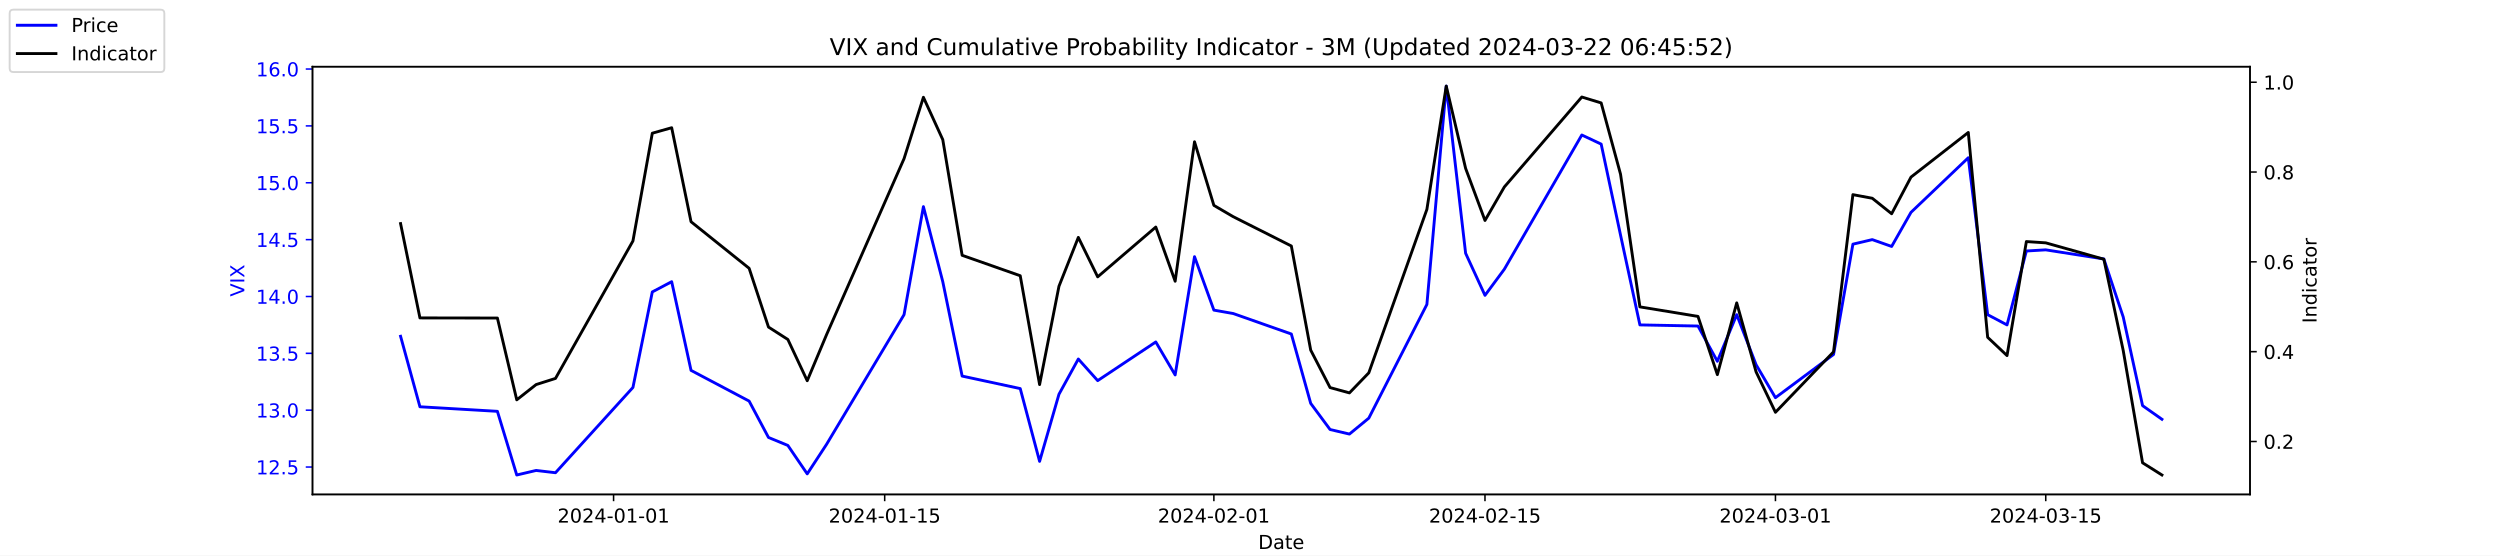
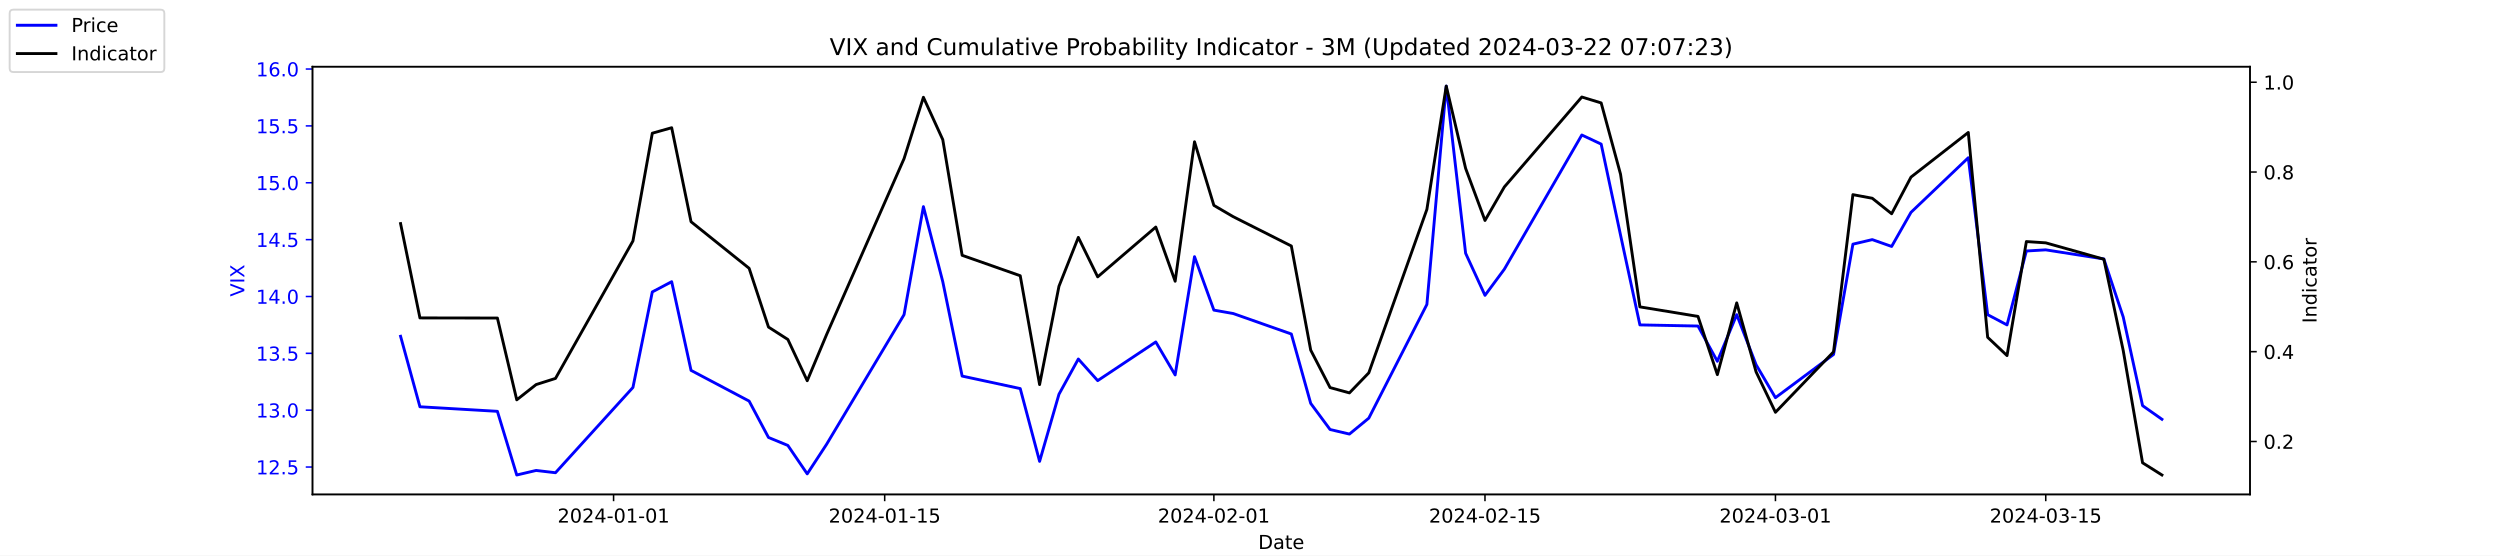
<svg xmlns="http://www.w3.org/2000/svg" xmlns:xlink="http://www.w3.org/1999/xlink" width="1296pt" height="288pt" viewBox="0 0 1296 288" version="1.1">
  <defs>
    <style type="text/css">*{stroke-linejoin: round; stroke-linecap: butt}</style>
  </defs>
  <g id="figure_1">
    <g id="patch_1">
      <path d="M 0 288  L 1296 288  L 1296 0  L 0 0  z " style="fill: #ffffff" />
    </g>
    <g id="axes_1">
      <g id="patch_2">
        <path d="M 162 256.32  L 1166.4 256.32  L 1166.4 34.56  L 162 34.56  z " style="fill: #ffffff" />
      </g>
      <g id="matplotlib.axis_1">
        <g id="xtick_1">
          <g id="line2d_1">
            <defs>
-               <path id="mb349fe9aeb" d="M 0 0  L 0 3.5  " style="stroke: #000000; stroke-width: 0.8" />
+               <path id="m31f593a1bc" d="M 0 0  L 0 3.5  " style="stroke: #000000; stroke-width: 0.8" />
            </defs>
            <g>
-               <use xlink:href="#mb349fe9aeb" x="318.079" y="256.32" style="stroke: #000000; stroke-width: 0.8" />
+               <use xlink:href="#m31f593a1bc" x="318.079" y="256.32" style="stroke: #000000; stroke-width: 0.8" />
            </g>
          </g>
          <g id="text_1">
            <g transform="translate(289.0209 270.9184) scale(0.1 -0.1)">
              <defs>
                <path id="DejaVuSans-32" d="M 1228 531  L 3431 531  L 3431 0  L 469 0  L 469 531  Q 828 903 1448 1529  Q 2069 2156 2228 2338  Q 2531 2678 2651 2914  Q 2772 3150 2772 3378  Q 2772 3750 2511 3984  Q 2250 4219 1831 4219  Q 1534 4219 1204 4116  Q 875 4013 500 3803  L 500 4441  Q 881 4594 1212 4672  Q 1544 4750 1819 4750  Q 2544 4750 2975 4387  Q 3406 4025 3406 3419  Q 3406 3131 3298 2873  Q 3191 2616 2906 2266  Q 2828 2175 2409 1742  Q 1991 1309 1228 531  z " transform="scale(0.015625)" />
                <path id="DejaVuSans-30" d="M 2034 4250  Q 1547 4250 1301 3770  Q 1056 3291 1056 2328  Q 1056 1369 1301 889  Q 1547 409 2034 409  Q 2525 409 2770 889  Q 3016 1369 3016 2328  Q 3016 3291 2770 3770  Q 2525 4250 2034 4250  z M 2034 4750  Q 2819 4750 3233 4129  Q 3647 3509 3647 2328  Q 3647 1150 3233 529  Q 2819 -91 2034 -91  Q 1250 -91 836 529  Q 422 1150 422 2328  Q 422 3509 836 4129  Q 1250 4750 2034 4750  z " transform="scale(0.015625)" />
                <path id="DejaVuSans-34" d="M 2419 4116  L 825 1625  L 2419 1625  L 2419 4116  z M 2253 4666  L 3047 4666  L 3047 1625  L 3713 1625  L 3713 1100  L 3047 1100  L 3047 0  L 2419 0  L 2419 1100  L 313 1100  L 313 1709  L 2253 4666  z " transform="scale(0.015625)" />
                <path id="DejaVuSans-2d" d="M 313 2009  L 1997 2009  L 1997 1497  L 313 1497  L 313 2009  z " transform="scale(0.015625)" />
                <path id="DejaVuSans-31" d="M 794 531  L 1825 531  L 1825 4091  L 703 3866  L 703 4441  L 1819 4666  L 2450 4666  L 2450 531  L 3481 531  L 3481 0  L 794 0  L 794 531  z " transform="scale(0.015625)" />
              </defs>
              <use xlink:href="#DejaVuSans-32" />
              <use xlink:href="#DejaVuSans-30" x="63.623" />
              <use xlink:href="#DejaVuSans-32" x="127.246" />
              <use xlink:href="#DejaVuSans-34" x="190.869" />
              <use xlink:href="#DejaVuSans-2d" x="254.492" />
              <use xlink:href="#DejaVuSans-30" x="290.576" />
              <use xlink:href="#DejaVuSans-31" x="354.199" />
              <use xlink:href="#DejaVuSans-2d" x="417.822" />
              <use xlink:href="#DejaVuSans-30" x="453.906" />
              <use xlink:href="#DejaVuSans-31" x="517.529" />
            </g>
          </g>
        </g>
        <g id="xtick_2">
          <g id="line2d_2">
            <g>
-               <use xlink:href="#mb349fe9aeb" x="458.619" y="256.32" style="stroke: #000000; stroke-width: 0.8" />
+               <use xlink:href="#m31f593a1bc" x="458.619" y="256.32" style="stroke: #000000; stroke-width: 0.8" />
            </g>
          </g>
          <g id="text_2">
            <g transform="translate(429.5608 270.9184) scale(0.1 -0.1)">
              <defs>
                <path id="DejaVuSans-35" d="M 691 4666  L 3169 4666  L 3169 4134  L 1269 4134  L 1269 2991  Q 1406 3038 1543 3061  Q 1681 3084 1819 3084  Q 2600 3084 3056 2656  Q 3513 2228 3513 1497  Q 3513 744 3044 326  Q 2575 -91 1722 -91  Q 1428 -91 1123 -41  Q 819 9 494 109  L 494 744  Q 775 591 1075 516  Q 1375 441 1709 441  Q 2250 441 2565 725  Q 2881 1009 2881 1497  Q 2881 1984 2565 2268  Q 2250 2553 1709 2553  Q 1456 2553 1204 2497  Q 953 2441 691 2322  L 691 4666  z " transform="scale(0.015625)" />
              </defs>
              <use xlink:href="#DejaVuSans-32" />
              <use xlink:href="#DejaVuSans-30" x="63.623" />
              <use xlink:href="#DejaVuSans-32" x="127.246" />
              <use xlink:href="#DejaVuSans-34" x="190.869" />
              <use xlink:href="#DejaVuSans-2d" x="254.492" />
              <use xlink:href="#DejaVuSans-30" x="290.576" />
              <use xlink:href="#DejaVuSans-31" x="354.199" />
              <use xlink:href="#DejaVuSans-2d" x="417.822" />
              <use xlink:href="#DejaVuSans-31" x="453.906" />
              <use xlink:href="#DejaVuSans-35" x="517.529" />
            </g>
          </g>
        </g>
        <g id="xtick_3">
          <g id="line2d_3">
            <g>
-               <use xlink:href="#mb349fe9aeb" x="629.274" y="256.32" style="stroke: #000000; stroke-width: 0.8" />
+               <use xlink:href="#m31f593a1bc" x="629.274" y="256.32" style="stroke: #000000; stroke-width: 0.8" />
            </g>
          </g>
          <g id="text_3">
            <g transform="translate(600.2164 270.9184) scale(0.1 -0.1)">
              <use xlink:href="#DejaVuSans-32" />
              <use xlink:href="#DejaVuSans-30" x="63.623" />
              <use xlink:href="#DejaVuSans-32" x="127.246" />
              <use xlink:href="#DejaVuSans-34" x="190.869" />
              <use xlink:href="#DejaVuSans-2d" x="254.492" />
              <use xlink:href="#DejaVuSans-30" x="290.576" />
              <use xlink:href="#DejaVuSans-32" x="354.199" />
              <use xlink:href="#DejaVuSans-2d" x="417.822" />
              <use xlink:href="#DejaVuSans-30" x="453.906" />
              <use xlink:href="#DejaVuSans-31" x="517.529" />
            </g>
          </g>
        </g>
        <g id="xtick_4">
          <g id="line2d_4">
            <g>
-               <use xlink:href="#mb349fe9aeb" x="769.814" y="256.32" style="stroke: #000000; stroke-width: 0.8" />
+               <use xlink:href="#m31f593a1bc" x="769.814" y="256.32" style="stroke: #000000; stroke-width: 0.8" />
            </g>
          </g>
          <g id="text_4">
            <g transform="translate(740.7562 270.9184) scale(0.1 -0.1)">
              <use xlink:href="#DejaVuSans-32" />
              <use xlink:href="#DejaVuSans-30" x="63.623" />
              <use xlink:href="#DejaVuSans-32" x="127.246" />
              <use xlink:href="#DejaVuSans-34" x="190.869" />
              <use xlink:href="#DejaVuSans-2d" x="254.492" />
              <use xlink:href="#DejaVuSans-30" x="290.576" />
              <use xlink:href="#DejaVuSans-32" x="354.199" />
              <use xlink:href="#DejaVuSans-2d" x="417.822" />
              <use xlink:href="#DejaVuSans-31" x="453.906" />
              <use xlink:href="#DejaVuSans-35" x="517.529" />
            </g>
          </g>
        </g>
        <g id="xtick_5">
          <g id="line2d_5">
            <g>
-               <use xlink:href="#mb349fe9aeb" x="920.392" y="256.32" style="stroke: #000000; stroke-width: 0.8" />
+               <use xlink:href="#m31f593a1bc" x="920.392" y="256.32" style="stroke: #000000; stroke-width: 0.8" />
            </g>
          </g>
          <g id="text_5">
            <g transform="translate(891.3347 270.9184) scale(0.1 -0.1)">
              <defs>
                <path id="DejaVuSans-33" d="M 2597 2516  Q 3050 2419 3304 2112  Q 3559 1806 3559 1356  Q 3559 666 3084 287  Q 2609 -91 1734 -91  Q 1441 -91 1130 -33  Q 819 25 488 141  L 488 750  Q 750 597 1062 519  Q 1375 441 1716 441  Q 2309 441 2620 675  Q 2931 909 2931 1356  Q 2931 1769 2642 2001  Q 2353 2234 1838 2234  L 1294 2234  L 1294 2753  L 1863 2753  Q 2328 2753 2575 2939  Q 2822 3125 2822 3475  Q 2822 3834 2567 4026  Q 2313 4219 1838 4219  Q 1578 4219 1281 4162  Q 984 4106 628 3988  L 628 4550  Q 988 4650 1302 4700  Q 1616 4750 1894 4750  Q 2613 4750 3031 4423  Q 3450 4097 3450 3541  Q 3450 3153 3228 2886  Q 3006 2619 2597 2516  z " transform="scale(0.015625)" />
              </defs>
              <use xlink:href="#DejaVuSans-32" />
              <use xlink:href="#DejaVuSans-30" x="63.623" />
              <use xlink:href="#DejaVuSans-32" x="127.246" />
              <use xlink:href="#DejaVuSans-34" x="190.869" />
              <use xlink:href="#DejaVuSans-2d" x="254.492" />
              <use xlink:href="#DejaVuSans-30" x="290.576" />
              <use xlink:href="#DejaVuSans-33" x="354.199" />
              <use xlink:href="#DejaVuSans-2d" x="417.822" />
              <use xlink:href="#DejaVuSans-30" x="453.906" />
              <use xlink:href="#DejaVuSans-31" x="517.529" />
            </g>
          </g>
        </g>
        <g id="xtick_6">
          <g id="line2d_6">
            <g>
-               <use xlink:href="#mb349fe9aeb" x="1060.514" y="256.32" style="stroke: #000000; stroke-width: 0.8" />
+               <use xlink:href="#m31f593a1bc" x="1060.514" y="256.32" style="stroke: #000000; stroke-width: 0.8" />
            </g>
          </g>
          <g id="text_6">
            <g transform="translate(1031.456 270.9184) scale(0.1 -0.1)">
              <use xlink:href="#DejaVuSans-32" />
              <use xlink:href="#DejaVuSans-30" x="63.623" />
              <use xlink:href="#DejaVuSans-32" x="127.246" />
              <use xlink:href="#DejaVuSans-34" x="190.869" />
              <use xlink:href="#DejaVuSans-2d" x="254.492" />
              <use xlink:href="#DejaVuSans-30" x="290.576" />
              <use xlink:href="#DejaVuSans-33" x="354.199" />
              <use xlink:href="#DejaVuSans-2d" x="417.822" />
              <use xlink:href="#DejaVuSans-31" x="453.906" />
              <use xlink:href="#DejaVuSans-35" x="517.529" />
            </g>
          </g>
        </g>
        <g id="text_7">
          <g transform="translate(652.2492 284.5966) scale(0.1 -0.1)">
            <defs>
              <path id="DejaVuSans-44" d="M 1259 4147  L 1259 519  L 2022 519  Q 2988 519 3436 956  Q 3884 1394 3884 2338  Q 3884 3275 3436 3711  Q 2988 4147 2022 4147  L 1259 4147  z M 628 4666  L 1925 4666  Q 3281 4666 3915 4102  Q 4550 3538 4550 2338  Q 4550 1131 3912 565  Q 3275 0 1925 0  L 628 0  L 628 4666  z " transform="scale(0.015625)" />
              <path id="DejaVuSans-61" d="M 2194 1759  Q 1497 1759 1228 1600  Q 959 1441 959 1056  Q 959 750 1161 570  Q 1363 391 1709 391  Q 2188 391 2477 730  Q 2766 1069 2766 1631  L 2766 1759  L 2194 1759  z M 3341 1997  L 3341 0  L 2766 0  L 2766 531  Q 2569 213 2275 61  Q 1981 -91 1556 -91  Q 1019 -91 701 211  Q 384 513 384 1019  Q 384 1609 779 1909  Q 1175 2209 1959 2209  L 2766 2209  L 2766 2266  Q 2766 2663 2505 2880  Q 2244 3097 1772 3097  Q 1472 3097 1187 3025  Q 903 2953 641 2809  L 641 3341  Q 956 3463 1253 3523  Q 1550 3584 1831 3584  Q 2591 3584 2966 3190  Q 3341 2797 3341 1997  z " transform="scale(0.015625)" />
              <path id="DejaVuSans-74" d="M 1172 4494  L 1172 3500  L 2356 3500  L 2356 3053  L 1172 3053  L 1172 1153  Q 1172 725 1289 603  Q 1406 481 1766 481  L 2356 481  L 2356 0  L 1766 0  Q 1100 0 847 248  Q 594 497 594 1153  L 594 3053  L 172 3053  L 172 3500  L 594 3500  L 594 4494  L 1172 4494  z " transform="scale(0.015625)" />
              <path id="DejaVuSans-65" d="M 3597 1894  L 3597 1613  L 953 1613  Q 991 1019 1311 708  Q 1631 397 2203 397  Q 2534 397 2845 478  Q 3156 559 3463 722  L 3463 178  Q 3153 47 2828 -22  Q 2503 -91 2169 -91  Q 1331 -91 842 396  Q 353 884 353 1716  Q 353 2575 817 3079  Q 1281 3584 2069 3584  Q 2775 3584 3186 3129  Q 3597 2675 3597 1894  z M 3022 2063  Q 3016 2534 2758 2815  Q 2500 3097 2075 3097  Q 1594 3097 1305 2825  Q 1016 2553 972 2059  L 3022 2063  z " transform="scale(0.015625)" />
            </defs>
            <use xlink:href="#DejaVuSans-44" />
            <use xlink:href="#DejaVuSans-61" x="77.002" />
            <use xlink:href="#DejaVuSans-74" x="138.281" />
            <use xlink:href="#DejaVuSans-65" x="177.49" />
          </g>
        </g>
      </g>
      <g id="matplotlib.axis_2">
        <g id="ytick_1">
          <g id="line2d_7">
            <defs>
-               <path id="mb80560d46a" d="M 0 0  L -3.5 0  " style="stroke: #0000ff; stroke-width: 0.8" />
+               <path id="mf14de7ca81" d="M 0 0  L -3.5 0  " style="stroke: #0000ff; stroke-width: 0.8" />
            </defs>
            <g>
-               <use xlink:href="#mb80560d46a" x="162" y="242.114" style="fill: #0000ff; stroke: #0000ff; stroke-width: 0.8" />
+               <use xlink:href="#mf14de7ca81" x="162" y="242.114" style="fill: #0000ff; stroke: #0000ff; stroke-width: 0.8" />
            </g>
          </g>
          <g id="text_8">
            <g style="fill: #0000ff" transform="translate(132.7344 245.9129) scale(0.1 -0.1)">
              <defs>
                <path id="DejaVuSans-2e" d="M 684 794  L 1344 794  L 1344 0  L 684 0  L 684 794  z " transform="scale(0.015625)" />
              </defs>
              <use xlink:href="#DejaVuSans-31" />
              <use xlink:href="#DejaVuSans-32" x="63.623" />
              <use xlink:href="#DejaVuSans-2e" x="127.246" />
              <use xlink:href="#DejaVuSans-35" x="159.033" />
            </g>
          </g>
        </g>
        <g id="ytick_2">
          <g id="line2d_8">
            <g>
-               <use xlink:href="#mb80560d46a" x="162" y="212.64" style="fill: #0000ff; stroke: #0000ff; stroke-width: 0.8" />
+               <use xlink:href="#mf14de7ca81" x="162" y="212.64" style="fill: #0000ff; stroke: #0000ff; stroke-width: 0.8" />
            </g>
          </g>
          <g id="text_9">
            <g style="fill: #0000ff" transform="translate(132.7344 216.4392) scale(0.1 -0.1)">
              <use xlink:href="#DejaVuSans-31" />
              <use xlink:href="#DejaVuSans-33" x="63.623" />
              <use xlink:href="#DejaVuSans-2e" x="127.246" />
              <use xlink:href="#DejaVuSans-30" x="159.033" />
            </g>
          </g>
        </g>
        <g id="ytick_3">
          <g id="line2d_9">
            <g>
-               <use xlink:href="#mb80560d46a" x="162" y="183.166" style="fill: #0000ff; stroke: #0000ff; stroke-width: 0.8" />
+               <use xlink:href="#mf14de7ca81" x="162" y="183.166" style="fill: #0000ff; stroke: #0000ff; stroke-width: 0.8" />
            </g>
          </g>
          <g id="text_10">
            <g style="fill: #0000ff" transform="translate(132.7344 186.9656) scale(0.1 -0.1)">
              <use xlink:href="#DejaVuSans-31" />
              <use xlink:href="#DejaVuSans-33" x="63.623" />
              <use xlink:href="#DejaVuSans-2e" x="127.246" />
              <use xlink:href="#DejaVuSans-35" x="159.033" />
            </g>
          </g>
        </g>
        <g id="ytick_4">
          <g id="line2d_10">
            <g>
-               <use xlink:href="#mb80560d46a" x="162" y="153.693" style="fill: #0000ff; stroke: #0000ff; stroke-width: 0.8" />
+               <use xlink:href="#mf14de7ca81" x="162" y="153.693" style="fill: #0000ff; stroke: #0000ff; stroke-width: 0.8" />
            </g>
          </g>
          <g id="text_11">
            <g style="fill: #0000ff" transform="translate(132.7344 157.4919) scale(0.1 -0.1)">
              <use xlink:href="#DejaVuSans-31" />
              <use xlink:href="#DejaVuSans-34" x="63.623" />
              <use xlink:href="#DejaVuSans-2e" x="127.246" />
              <use xlink:href="#DejaVuSans-30" x="159.033" />
            </g>
          </g>
        </g>
        <g id="ytick_5">
          <g id="line2d_11">
            <g>
-               <use xlink:href="#mb80560d46a" x="162" y="124.219" style="fill: #0000ff; stroke: #0000ff; stroke-width: 0.8" />
+               <use xlink:href="#mf14de7ca81" x="162" y="124.219" style="fill: #0000ff; stroke: #0000ff; stroke-width: 0.8" />
            </g>
          </g>
          <g id="text_12">
            <g style="fill: #0000ff" transform="translate(132.7344 128.0182) scale(0.1 -0.1)">
              <use xlink:href="#DejaVuSans-31" />
              <use xlink:href="#DejaVuSans-34" x="63.623" />
              <use xlink:href="#DejaVuSans-2e" x="127.246" />
              <use xlink:href="#DejaVuSans-35" x="159.033" />
            </g>
          </g>
        </g>
        <g id="ytick_6">
          <g id="line2d_12">
            <g>
-               <use xlink:href="#mb80560d46a" x="162" y="94.745" style="fill: #0000ff; stroke: #0000ff; stroke-width: 0.8" />
+               <use xlink:href="#mf14de7ca81" x="162" y="94.745" style="fill: #0000ff; stroke: #0000ff; stroke-width: 0.8" />
            </g>
          </g>
          <g id="text_13">
            <g style="fill: #0000ff" transform="translate(132.7344 98.5445) scale(0.1 -0.1)">
              <use xlink:href="#DejaVuSans-31" />
              <use xlink:href="#DejaVuSans-35" x="63.623" />
              <use xlink:href="#DejaVuSans-2e" x="127.246" />
              <use xlink:href="#DejaVuSans-30" x="159.033" />
            </g>
          </g>
        </g>
        <g id="ytick_7">
          <g id="line2d_13">
            <g>
-               <use xlink:href="#mb80560d46a" x="162" y="65.272" style="fill: #0000ff; stroke: #0000ff; stroke-width: 0.8" />
+               <use xlink:href="#mf14de7ca81" x="162" y="65.272" style="fill: #0000ff; stroke: #0000ff; stroke-width: 0.8" />
            </g>
          </g>
          <g id="text_14">
            <g style="fill: #0000ff" transform="translate(132.7344 69.07082) scale(0.1 -0.1)">
              <use xlink:href="#DejaVuSans-31" />
              <use xlink:href="#DejaVuSans-35" x="63.623" />
              <use xlink:href="#DejaVuSans-2e" x="127.246" />
              <use xlink:href="#DejaVuSans-35" x="159.033" />
            </g>
          </g>
        </g>
        <g id="ytick_8">
          <g id="line2d_14">
            <g>
-               <use xlink:href="#mb80560d46a" x="162" y="35.798" style="fill: #0000ff; stroke: #0000ff; stroke-width: 0.8" />
+               <use xlink:href="#mf14de7ca81" x="162" y="35.798" style="fill: #0000ff; stroke: #0000ff; stroke-width: 0.8" />
            </g>
          </g>
          <g id="text_15">
            <g style="fill: #0000ff" transform="translate(132.7344 39.59714) scale(0.1 -0.1)">
              <defs>
                <path id="DejaVuSans-36" d="M 2113 2584  Q 1688 2584 1439 2293  Q 1191 2003 1191 1497  Q 1191 994 1439 701  Q 1688 409 2113 409  Q 2538 409 2786 701  Q 3034 994 3034 1497  Q 3034 2003 2786 2293  Q 2538 2584 2113 2584  z M 3366 4563  L 3366 3988  Q 3128 4100 2886 4159  Q 2644 4219 2406 4219  Q 1781 4219 1451 3797  Q 1122 3375 1075 2522  Q 1259 2794 1537 2939  Q 1816 3084 2150 3084  Q 2853 3084 3261 2657  Q 3669 2231 3669 1497  Q 3669 778 3244 343  Q 2819 -91 2113 -91  Q 1303 -91 875 529  Q 447 1150 447 2328  Q 447 3434 972 4092  Q 1497 4750 2381 4750  Q 2619 4750 2861 4703  Q 3103 4656 3366 4563  z " transform="scale(0.015625)" />
              </defs>
              <use xlink:href="#DejaVuSans-31" />
              <use xlink:href="#DejaVuSans-36" x="63.623" />
              <use xlink:href="#DejaVuSans-2e" x="127.246" />
              <use xlink:href="#DejaVuSans-30" x="159.033" />
            </g>
          </g>
        </g>
        <g id="text_16">
          <g style="fill: #0000ff" transform="translate(126.6547 153.7603) rotate(-90) scale(0.1 -0.1)">
            <defs>
              <path id="DejaVuSans-56" d="M 1831 0  L 50 4666  L 709 4666  L 2188 738  L 3669 4666  L 4325 4666  L 2547 0  L 1831 0  z " transform="scale(0.015625)" />
              <path id="DejaVuSans-49" d="M 628 4666  L 1259 4666  L 1259 0  L 628 0  L 628 4666  z " transform="scale(0.015625)" />
              <path id="DejaVuSans-58" d="M 403 4666  L 1081 4666  L 2241 2931  L 3406 4666  L 4084 4666  L 2584 2425  L 4184 0  L 3506 0  L 2194 1984  L 872 0  L 191 0  L 1856 2491  L 403 4666  z " transform="scale(0.015625)" />
            </defs>
            <use xlink:href="#DejaVuSans-56" />
            <use xlink:href="#DejaVuSans-49" x="68.408" />
            <use xlink:href="#DejaVuSans-58" x="97.9" />
          </g>
        </g>
      </g>
      <g id="line2d_15">
-         <path d="M 207.655 174.324  L 217.693 210.872  L 257.847 213.23  L 267.886 246.24  L 277.924 243.882  L 287.963 245.061  L 328.117 200.851  L 338.156 151.335  L 348.194 146.029  L 358.233 192.008  L 388.349 207.924  L 398.387 226.787  L 408.426 230.914  L 418.464 245.651  L 428.503 230.324  L 468.657 163.124  L 478.696 107.124  L 488.734 146.029  L 498.773 194.956  L 528.889 201.44  L 538.927 239.166  L 548.966 204.387  L 559.004 186.114  L 569.043 197.314  L 599.158 177.272  L 609.197 194.366  L 619.236 133.061  L 629.274 160.766  L 639.313 162.535  L 669.428 173.145  L 679.467 209.103  L 689.506 222.661  L 699.544 225.019  L 709.583 216.766  L 739.698 157.819  L 749.737 44.64  L 759.775 131.293  L 769.814 153.103  L 779.853 139.545  L 820.007 69.987  L 830.045 74.703  L 840.084 121.861  L 850.123 168.429  L 880.238 169.019  L 890.277 187.293  L 900.315 163.124  L 910.354 189.061  L 920.392 206.156  L 950.508 183.756  L 960.547 126.577  L 970.585 124.219  L 980.624 127.756  L 990.662 110.072  L 1020.36 81.777  L 1030.398 163.124  L 1040.437 168.429  L 1050.476 130.114  L 1060.514 129.524  L 1090.63 134.24  L 1100.668 164.303  L 1110.707 210.282  L 1120.745 217.356  " clip-path="url(#pca85ef9f5f)" style="fill: none; stroke: #0000ff; stroke-width: 1.5; stroke-linecap: square" />
+         <path d="M 207.655 174.324  L 217.693 210.872  L 257.847 213.23  L 267.886 246.24  L 277.924 243.882  L 287.963 245.061  L 328.117 200.851  L 338.156 151.335  L 348.194 146.029  L 358.233 192.008  L 388.349 207.924  L 398.387 226.787  L 408.426 230.914  L 418.464 245.651  L 428.503 230.324  L 468.657 163.124  L 478.696 107.124  L 488.734 146.029  L 498.773 194.956  L 528.889 201.44  L 538.927 239.166  L 548.966 204.387  L 559.004 186.114  L 569.043 197.314  L 599.158 177.272  L 609.197 194.366  L 619.236 133.061  L 629.274 160.766  L 639.313 162.535  L 669.428 173.145  L 679.467 209.103  L 689.506 222.661  L 699.544 225.019  L 709.583 216.766  L 739.698 157.819  L 749.737 44.64  L 759.775 131.293  L 769.814 153.103  L 779.853 139.545  L 820.007 69.987  L 830.045 74.703  L 840.084 121.861  L 850.123 168.429  L 880.238 169.019  L 890.277 187.293  L 900.315 163.124  L 910.354 189.061  L 920.392 206.156  L 950.508 183.756  L 960.547 126.577  L 970.585 124.219  L 980.624 127.756  L 990.662 110.072  L 1020.36 81.777  L 1030.398 163.124  L 1040.437 168.429  L 1050.476 130.114  L 1060.514 129.524  L 1090.63 134.24  L 1100.668 164.303  L 1110.707 210.282  L 1120.745 217.356  " clip-path="url(#p8022a416e7)" style="fill: none; stroke: #0000ff; stroke-width: 1.5; stroke-linecap: square" />
      </g>
      <g id="patch_3">
        <path d="M 162 256.32  L 162 34.56  " style="fill: none; stroke: #000000; stroke-width: 0.8; stroke-linejoin: miter; stroke-linecap: square" />
      </g>
      <g id="patch_4">
        <path d="M 1166.4 256.32  L 1166.4 34.56  " style="fill: none; stroke: #000000; stroke-width: 0.8; stroke-linejoin: miter; stroke-linecap: square" />
      </g>
      <g id="patch_5">
        <path d="M 162 256.32  L 1166.4 256.32  " style="fill: none; stroke: #000000; stroke-width: 0.8; stroke-linejoin: miter; stroke-linecap: square" />
      </g>
      <g id="patch_6">
        <path d="M 162 34.56  L 1166.4 34.56  " style="fill: none; stroke: #000000; stroke-width: 0.8; stroke-linejoin: miter; stroke-linecap: square" />
      </g>
    </g>
    <g id="axes_2">
      <g id="matplotlib.axis_3">
        <g id="ytick_9">
          <g id="line2d_16">
            <defs>
-               <path id="me977a773be" d="M 0 0  L 3.5 0  " style="stroke: #000000; stroke-width: 0.8" />
+               <path id="m822ca77c2d" d="M 0 0  L 3.5 0  " style="stroke: #000000; stroke-width: 0.8" />
            </defs>
            <g>
-               <use xlink:href="#me977a773be" x="1166.4" y="228.861" style="stroke: #000000; stroke-width: 0.8" />
+               <use xlink:href="#m822ca77c2d" x="1166.4" y="228.861" style="stroke: #000000; stroke-width: 0.8" />
            </g>
          </g>
          <g id="text_17">
            <g transform="translate(1173.4 232.6604) scale(0.1 -0.1)">
              <use xlink:href="#DejaVuSans-30" />
              <use xlink:href="#DejaVuSans-2e" x="63.623" />
              <use xlink:href="#DejaVuSans-32" x="95.41" />
            </g>
          </g>
        </g>
        <g id="ytick_10">
          <g id="line2d_17">
            <g>
-               <use xlink:href="#me977a773be" x="1166.4" y="182.303" style="stroke: #000000; stroke-width: 0.8" />
+               <use xlink:href="#m822ca77c2d" x="1166.4" y="182.303" style="stroke: #000000; stroke-width: 0.8" />
            </g>
          </g>
          <g id="text_18">
            <g transform="translate(1173.4 186.1018) scale(0.1 -0.1)">
              <use xlink:href="#DejaVuSans-30" />
              <use xlink:href="#DejaVuSans-2e" x="63.623" />
              <use xlink:href="#DejaVuSans-34" x="95.41" />
            </g>
          </g>
        </g>
        <g id="ytick_11">
          <g id="line2d_18">
            <g>
-               <use xlink:href="#me977a773be" x="1166.4" y="135.744" style="stroke: #000000; stroke-width: 0.8" />
+               <use xlink:href="#m822ca77c2d" x="1166.4" y="135.744" style="stroke: #000000; stroke-width: 0.8" />
            </g>
          </g>
          <g id="text_19">
            <g transform="translate(1173.4 139.5431) scale(0.1 -0.1)">
              <use xlink:href="#DejaVuSans-30" />
              <use xlink:href="#DejaVuSans-2e" x="63.623" />
              <use xlink:href="#DejaVuSans-36" x="95.41" />
            </g>
          </g>
        </g>
        <g id="ytick_12">
          <g id="line2d_19">
            <g>
-               <use xlink:href="#me977a773be" x="1166.4" y="89.185" style="stroke: #000000; stroke-width: 0.8" />
+               <use xlink:href="#m822ca77c2d" x="1166.4" y="89.185" style="stroke: #000000; stroke-width: 0.8" />
            </g>
          </g>
          <g id="text_20">
            <g transform="translate(1173.4 92.98443) scale(0.1 -0.1)">
              <defs>
                <path id="DejaVuSans-38" d="M 2034 2216  Q 1584 2216 1326 1975  Q 1069 1734 1069 1313  Q 1069 891 1326 650  Q 1584 409 2034 409  Q 2484 409 2743 651  Q 3003 894 3003 1313  Q 3003 1734 2745 1975  Q 2488 2216 2034 2216  z M 1403 2484  Q 997 2584 770 2862  Q 544 3141 544 3541  Q 544 4100 942 4425  Q 1341 4750 2034 4750  Q 2731 4750 3128 4425  Q 3525 4100 3525 3541  Q 3525 3141 3298 2862  Q 3072 2584 2669 2484  Q 3125 2378 3379 2068  Q 3634 1759 3634 1313  Q 3634 634 3220 271  Q 2806 -91 2034 -91  Q 1263 -91 848 271  Q 434 634 434 1313  Q 434 1759 690 2068  Q 947 2378 1403 2484  z M 1172 3481  Q 1172 3119 1398 2916  Q 1625 2713 2034 2713  Q 2441 2713 2670 2916  Q 2900 3119 2900 3481  Q 2900 3844 2670 4047  Q 2441 4250 2034 4250  Q 1625 4250 1398 4047  Q 1172 3844 1172 3481  z " transform="scale(0.015625)" />
              </defs>
              <use xlink:href="#DejaVuSans-30" />
              <use xlink:href="#DejaVuSans-2e" x="63.623" />
              <use xlink:href="#DejaVuSans-38" x="95.41" />
            </g>
          </g>
        </g>
        <g id="ytick_13">
          <g id="line2d_20">
            <g>
-               <use xlink:href="#me977a773be" x="1166.4" y="42.627" style="stroke: #000000; stroke-width: 0.8" />
+               <use xlink:href="#m822ca77c2d" x="1166.4" y="42.627" style="stroke: #000000; stroke-width: 0.8" />
            </g>
          </g>
          <g id="text_21">
            <g transform="translate(1173.4 46.42577) scale(0.1 -0.1)">
              <use xlink:href="#DejaVuSans-31" />
              <use xlink:href="#DejaVuSans-2e" x="63.623" />
              <use xlink:href="#DejaVuSans-30" x="95.41" />
            </g>
          </g>
        </g>
        <g id="text_22">
          <g transform="translate(1200.902 167.5353) rotate(-90) scale(0.1 -0.1)">
            <defs>
              <path id="DejaVuSans-6e" d="M 3513 2113  L 3513 0  L 2938 0  L 2938 2094  Q 2938 2591 2744 2837  Q 2550 3084 2163 3084  Q 1697 3084 1428 2787  Q 1159 2491 1159 1978  L 1159 0  L 581 0  L 581 3500  L 1159 3500  L 1159 2956  Q 1366 3272 1645 3428  Q 1925 3584 2291 3584  Q 2894 3584 3203 3211  Q 3513 2838 3513 2113  z " transform="scale(0.015625)" />
              <path id="DejaVuSans-64" d="M 2906 2969  L 2906 4863  L 3481 4863  L 3481 0  L 2906 0  L 2906 525  Q 2725 213 2448 61  Q 2172 -91 1784 -91  Q 1150 -91 751 415  Q 353 922 353 1747  Q 353 2572 751 3078  Q 1150 3584 1784 3584  Q 2172 3584 2448 3432  Q 2725 3281 2906 2969  z M 947 1747  Q 947 1113 1208 752  Q 1469 391 1925 391  Q 2381 391 2643 752  Q 2906 1113 2906 1747  Q 2906 2381 2643 2742  Q 2381 3103 1925 3103  Q 1469 3103 1208 2742  Q 947 2381 947 1747  z " transform="scale(0.015625)" />
              <path id="DejaVuSans-69" d="M 603 3500  L 1178 3500  L 1178 0  L 603 0  L 603 3500  z M 603 4863  L 1178 4863  L 1178 4134  L 603 4134  L 603 4863  z " transform="scale(0.015625)" />
              <path id="DejaVuSans-63" d="M 3122 3366  L 3122 2828  Q 2878 2963 2633 3030  Q 2388 3097 2138 3097  Q 1578 3097 1268 2742  Q 959 2388 959 1747  Q 959 1106 1268 751  Q 1578 397 2138 397  Q 2388 397 2633 464  Q 2878 531 3122 666  L 3122 134  Q 2881 22 2623 -34  Q 2366 -91 2075 -91  Q 1284 -91 818 406  Q 353 903 353 1747  Q 353 2603 823 3093  Q 1294 3584 2113 3584  Q 2378 3584 2631 3529  Q 2884 3475 3122 3366  z " transform="scale(0.015625)" />
              <path id="DejaVuSans-6f" d="M 1959 3097  Q 1497 3097 1228 2736  Q 959 2375 959 1747  Q 959 1119 1226 758  Q 1494 397 1959 397  Q 2419 397 2687 759  Q 2956 1122 2956 1747  Q 2956 2369 2687 2733  Q 2419 3097 1959 3097  z M 1959 3584  Q 2709 3584 3137 3096  Q 3566 2609 3566 1747  Q 3566 888 3137 398  Q 2709 -91 1959 -91  Q 1206 -91 779 398  Q 353 888 353 1747  Q 353 2609 779 3096  Q 1206 3584 1959 3584  z " transform="scale(0.015625)" />
              <path id="DejaVuSans-72" d="M 2631 2963  Q 2534 3019 2420 3045  Q 2306 3072 2169 3072  Q 1681 3072 1420 2755  Q 1159 2438 1159 1844  L 1159 0  L 581 0  L 581 3500  L 1159 3500  L 1159 2956  Q 1341 3275 1631 3429  Q 1922 3584 2338 3584  Q 2397 3584 2469 3576  Q 2541 3569 2628 3553  L 2631 2963  z " transform="scale(0.015625)" />
            </defs>
            <use xlink:href="#DejaVuSans-49" />
            <use xlink:href="#DejaVuSans-6e" x="29.492" />
            <use xlink:href="#DejaVuSans-64" x="92.871" />
            <use xlink:href="#DejaVuSans-69" x="156.348" />
            <use xlink:href="#DejaVuSans-63" x="184.131" />
            <use xlink:href="#DejaVuSans-61" x="239.111" />
            <use xlink:href="#DejaVuSans-74" x="300.391" />
            <use xlink:href="#DejaVuSans-6f" x="339.6" />
            <use xlink:href="#DejaVuSans-72" x="400.781" />
          </g>
        </g>
      </g>
      <g id="line2d_21">
-         <path d="M 207.655 115.906  L 217.693 164.809  L 257.847 164.871  L 267.886 207.267  L 277.924 199.363  L 287.963 196.174  L 328.117 124.909  L 338.156 69.054  L 348.194 66.216  L 358.233 114.944  L 388.349 139.088  L 398.387 169.556  L 408.426 175.985  L 418.464 197.367  L 428.503 173.453  L 468.657 82.25  L 478.696 50.431  L 488.734 72.403  L 498.773 132.345  L 528.889 142.945  L 538.927 199.363  L 548.966 148.397  L 559.004 123.071  L 569.043 143.524  L 599.158 117.707  L 609.197 145.787  L 619.236 73.504  L 629.274 106.471  L 639.313 112.335  L 669.428 127.52  L 679.467 181.495  L 689.506 200.923  L 699.544 203.676  L 709.583 193.281  L 739.698 108.53  L 749.737 44.64  L 759.775 87.294  L 769.814 114.286  L 779.853 96.915  L 820.007 50.293  L 830.045 53.356  L 840.084 90.298  L 850.123 159.085  L 880.238 164.036  L 890.277 194.203  L 900.315 157.012  L 910.354 192.791  L 920.392 213.729  L 950.508 182.391  L 960.547 100.91  L 970.585 102.777  L 980.624 110.806  L 990.662 91.81  L 1020.36 68.668  L 1030.398 174.857  L 1040.437 184.334  L 1050.476 125.227  L 1060.514 125.892  L 1090.63 134.368  L 1100.668 181.671  L 1110.707 239.913  L 1120.745 246.24  " clip-path="url(#pca85ef9f5f)" style="fill: none; stroke: #000000; stroke-width: 1.5; stroke-linecap: square" />
+         <path d="M 207.655 115.906  L 217.693 164.809  L 257.847 164.871  L 267.886 207.267  L 277.924 199.363  L 287.963 196.174  L 328.117 124.909  L 338.156 69.054  L 348.194 66.216  L 358.233 114.944  L 388.349 139.088  L 398.387 169.556  L 408.426 175.985  L 418.464 197.367  L 428.503 173.453  L 468.657 82.25  L 478.696 50.431  L 488.734 72.403  L 498.773 132.345  L 528.889 142.945  L 538.927 199.363  L 548.966 148.397  L 559.004 123.071  L 569.043 143.524  L 599.158 117.707  L 609.197 145.787  L 619.236 73.504  L 629.274 106.471  L 639.313 112.335  L 669.428 127.52  L 679.467 181.495  L 689.506 200.923  L 699.544 203.676  L 709.583 193.281  L 739.698 108.53  L 749.737 44.64  L 759.775 87.294  L 769.814 114.286  L 779.853 96.915  L 820.007 50.293  L 830.045 53.356  L 840.084 90.298  L 850.123 159.085  L 880.238 164.036  L 890.277 194.203  L 900.315 157.012  L 910.354 192.791  L 920.392 213.729  L 950.508 182.391  L 960.547 100.91  L 970.585 102.777  L 980.624 110.806  L 990.662 91.81  L 1020.36 68.668  L 1030.398 174.857  L 1040.437 184.334  L 1050.476 125.227  L 1060.514 125.892  L 1090.63 134.368  L 1100.668 181.671  L 1110.707 239.913  L 1120.745 246.24  " clip-path="url(#p8022a416e7)" style="fill: none; stroke: #000000; stroke-width: 1.5; stroke-linecap: square" />
      </g>
      <g id="patch_7">
        <path d="M 162 256.32  L 162 34.56  " style="fill: none; stroke: #000000; stroke-width: 0.8; stroke-linejoin: miter; stroke-linecap: square" />
      </g>
      <g id="patch_8">
        <path d="M 1166.4 256.32  L 1166.4 34.56  " style="fill: none; stroke: #000000; stroke-width: 0.8; stroke-linejoin: miter; stroke-linecap: square" />
      </g>
      <g id="patch_9">
        <path d="M 162 256.32  L 1166.4 256.32  " style="fill: none; stroke: #000000; stroke-width: 0.8; stroke-linejoin: miter; stroke-linecap: square" />
      </g>
      <g id="patch_10">
        <path d="M 162 34.56  L 1166.4 34.56  " style="fill: none; stroke: #000000; stroke-width: 0.8; stroke-linejoin: miter; stroke-linecap: square" />
      </g>
      <g id="text_23">
        <g transform="translate(430.0941 28.56) scale(0.12 -0.12)">
          <defs>
            <path id="DejaVuSans-20" transform="scale(0.015625)" />
            <path id="DejaVuSans-43" d="M 4122 4306  L 4122 3641  Q 3803 3938 3442 4084  Q 3081 4231 2675 4231  Q 1875 4231 1450 3742  Q 1025 3253 1025 2328  Q 1025 1406 1450 917  Q 1875 428 2675 428  Q 3081 428 3442 575  Q 3803 722 4122 1019  L 4122 359  Q 3791 134 3420 21  Q 3050 -91 2638 -91  Q 1578 -91 968 557  Q 359 1206 359 2328  Q 359 3453 968 4101  Q 1578 4750 2638 4750  Q 3056 4750 3426 4639  Q 3797 4528 4122 4306  z " transform="scale(0.015625)" />
            <path id="DejaVuSans-75" d="M 544 1381  L 544 3500  L 1119 3500  L 1119 1403  Q 1119 906 1312 657  Q 1506 409 1894 409  Q 2359 409 2629 706  Q 2900 1003 2900 1516  L 2900 3500  L 3475 3500  L 3475 0  L 2900 0  L 2900 538  Q 2691 219 2414 64  Q 2138 -91 1772 -91  Q 1169 -91 856 284  Q 544 659 544 1381  z M 1991 3584  L 1991 3584  z " transform="scale(0.015625)" />
            <path id="DejaVuSans-6d" d="M 3328 2828  Q 3544 3216 3844 3400  Q 4144 3584 4550 3584  Q 5097 3584 5394 3201  Q 5691 2819 5691 2113  L 5691 0  L 5113 0  L 5113 2094  Q 5113 2597 4934 2840  Q 4756 3084 4391 3084  Q 3944 3084 3684 2787  Q 3425 2491 3425 1978  L 3425 0  L 2847 0  L 2847 2094  Q 2847 2600 2669 2842  Q 2491 3084 2119 3084  Q 1678 3084 1418 2786  Q 1159 2488 1159 1978  L 1159 0  L 581 0  L 581 3500  L 1159 3500  L 1159 2956  Q 1356 3278 1631 3431  Q 1906 3584 2284 3584  Q 2666 3584 2933 3390  Q 3200 3197 3328 2828  z " transform="scale(0.015625)" />
            <path id="DejaVuSans-6c" d="M 603 4863  L 1178 4863  L 1178 0  L 603 0  L 603 4863  z " transform="scale(0.015625)" />
            <path id="DejaVuSans-76" d="M 191 3500  L 800 3500  L 1894 563  L 2988 3500  L 3597 3500  L 2284 0  L 1503 0  L 191 3500  z " transform="scale(0.015625)" />
            <path id="DejaVuSans-50" d="M 1259 4147  L 1259 2394  L 2053 2394  Q 2494 2394 2734 2622  Q 2975 2850 2975 3272  Q 2975 3691 2734 3919  Q 2494 4147 2053 4147  L 1259 4147  z M 628 4666  L 2053 4666  Q 2838 4666 3239 4311  Q 3641 3956 3641 3272  Q 3641 2581 3239 2228  Q 2838 1875 2053 1875  L 1259 1875  L 1259 0  L 628 0  L 628 4666  z " transform="scale(0.015625)" />
            <path id="DejaVuSans-62" d="M 3116 1747  Q 3116 2381 2855 2742  Q 2594 3103 2138 3103  Q 1681 3103 1420 2742  Q 1159 2381 1159 1747  Q 1159 1113 1420 752  Q 1681 391 2138 391  Q 2594 391 2855 752  Q 3116 1113 3116 1747  z M 1159 2969  Q 1341 3281 1617 3432  Q 1894 3584 2278 3584  Q 2916 3584 3314 3078  Q 3713 2572 3713 1747  Q 3713 922 3314 415  Q 2916 -91 2278 -91  Q 1894 -91 1617 61  Q 1341 213 1159 525  L 1159 0  L 581 0  L 581 4863  L 1159 4863  L 1159 2969  z " transform="scale(0.015625)" />
            <path id="DejaVuSans-79" d="M 2059 -325  Q 1816 -950 1584 -1140  Q 1353 -1331 966 -1331  L 506 -1331  L 506 -850  L 844 -850  Q 1081 -850 1212 -737  Q 1344 -625 1503 -206  L 1606 56  L 191 3500  L 800 3500  L 1894 763  L 2988 3500  L 3597 3500  L 2059 -325  z " transform="scale(0.015625)" />
            <path id="DejaVuSans-4d" d="M 628 4666  L 1569 4666  L 2759 1491  L 3956 4666  L 4897 4666  L 4897 0  L 4281 0  L 4281 4097  L 3078 897  L 2444 897  L 1241 4097  L 1241 0  L 628 0  L 628 4666  z " transform="scale(0.015625)" />
            <path id="DejaVuSans-28" d="M 1984 4856  Q 1566 4138 1362 3434  Q 1159 2731 1159 2009  Q 1159 1288 1364 580  Q 1569 -128 1984 -844  L 1484 -844  Q 1016 -109 783 600  Q 550 1309 550 2009  Q 550 2706 781 3412  Q 1013 4119 1484 4856  L 1984 4856  z " transform="scale(0.015625)" />
            <path id="DejaVuSans-55" d="M 556 4666  L 1191 4666  L 1191 1831  Q 1191 1081 1462 751  Q 1734 422 2344 422  Q 2950 422 3222 751  Q 3494 1081 3494 1831  L 3494 4666  L 4128 4666  L 4128 1753  Q 4128 841 3676 375  Q 3225 -91 2344 -91  Q 1459 -91 1007 375  Q 556 841 556 1753  L 556 4666  z " transform="scale(0.015625)" />
            <path id="DejaVuSans-70" d="M 1159 525  L 1159 -1331  L 581 -1331  L 581 3500  L 1159 3500  L 1159 2969  Q 1341 3281 1617 3432  Q 1894 3584 2278 3584  Q 2916 3584 3314 3078  Q 3713 2572 3713 1747  Q 3713 922 3314 415  Q 2916 -91 2278 -91  Q 1894 -91 1617 61  Q 1341 213 1159 525  z M 3116 1747  Q 3116 2381 2855 2742  Q 2594 3103 2138 3103  Q 1681 3103 1420 2742  Q 1159 2381 1159 1747  Q 1159 1113 1420 752  Q 1681 391 2138 391  Q 2594 391 2855 752  Q 3116 1113 3116 1747  z " transform="scale(0.015625)" />
+             <path id="DejaVuSans-37" d="M 525 4666  L 3525 4666  L 3525 4397  L 1831 0  L 1172 0  L 2766 4134  L 525 4134  L 525 4666  z " transform="scale(0.015625)" />
            <path id="DejaVuSans-3a" d="M 750 794  L 1409 794  L 1409 0  L 750 0  L 750 794  z M 750 3309  L 1409 3309  L 1409 2516  L 750 2516  L 750 3309  z " transform="scale(0.015625)" />
            <path id="DejaVuSans-29" d="M 513 4856  L 1013 4856  Q 1481 4119 1714 3412  Q 1947 2706 1947 2009  Q 1947 1309 1714 600  Q 1481 -109 1013 -844  L 513 -844  Q 928 -128 1133 580  Q 1338 1288 1338 2009  Q 1338 2731 1133 3434  Q 928 4138 513 4856  z " transform="scale(0.015625)" />
          </defs>
          <use xlink:href="#DejaVuSans-56" />
          <use xlink:href="#DejaVuSans-49" x="68.408" />
          <use xlink:href="#DejaVuSans-58" x="97.9" />
          <use xlink:href="#DejaVuSans-20" x="166.406" />
          <use xlink:href="#DejaVuSans-61" x="198.193" />
          <use xlink:href="#DejaVuSans-6e" x="259.473" />
          <use xlink:href="#DejaVuSans-64" x="322.852" />
          <use xlink:href="#DejaVuSans-20" x="386.328" />
          <use xlink:href="#DejaVuSans-43" x="418.115" />
          <use xlink:href="#DejaVuSans-75" x="487.939" />
          <use xlink:href="#DejaVuSans-6d" x="551.318" />
          <use xlink:href="#DejaVuSans-75" x="648.73" />
          <use xlink:href="#DejaVuSans-6c" x="712.109" />
          <use xlink:href="#DejaVuSans-61" x="739.893" />
          <use xlink:href="#DejaVuSans-74" x="801.172" />
          <use xlink:href="#DejaVuSans-69" x="840.381" />
          <use xlink:href="#DejaVuSans-76" x="868.164" />
          <use xlink:href="#DejaVuSans-65" x="927.344" />
          <use xlink:href="#DejaVuSans-20" x="988.867" />
          <use xlink:href="#DejaVuSans-50" x="1020.654" />
          <use xlink:href="#DejaVuSans-72" x="1079.207" />
          <use xlink:href="#DejaVuSans-6f" x="1118.07" />
          <use xlink:href="#DejaVuSans-62" x="1179.252" />
          <use xlink:href="#DejaVuSans-61" x="1242.729" />
          <use xlink:href="#DejaVuSans-62" x="1304.008" />
          <use xlink:href="#DejaVuSans-69" x="1367.484" />
          <use xlink:href="#DejaVuSans-6c" x="1395.268" />
          <use xlink:href="#DejaVuSans-69" x="1423.051" />
          <use xlink:href="#DejaVuSans-74" x="1450.834" />
          <use xlink:href="#DejaVuSans-79" x="1490.043" />
          <use xlink:href="#DejaVuSans-20" x="1549.223" />
          <use xlink:href="#DejaVuSans-49" x="1581.01" />
          <use xlink:href="#DejaVuSans-6e" x="1610.502" />
          <use xlink:href="#DejaVuSans-64" x="1673.881" />
          <use xlink:href="#DejaVuSans-69" x="1737.357" />
          <use xlink:href="#DejaVuSans-63" x="1765.141" />
          <use xlink:href="#DejaVuSans-61" x="1820.121" />
          <use xlink:href="#DejaVuSans-74" x="1881.4" />
          <use xlink:href="#DejaVuSans-6f" x="1920.609" />
          <use xlink:href="#DejaVuSans-72" x="1981.791" />
          <use xlink:href="#DejaVuSans-20" x="2022.904" />
          <use xlink:href="#DejaVuSans-2d" x="2054.691" />
          <use xlink:href="#DejaVuSans-20" x="2090.775" />
          <use xlink:href="#DejaVuSans-33" x="2122.562" />
          <use xlink:href="#DejaVuSans-4d" x="2186.186" />
          <use xlink:href="#DejaVuSans-20" x="2272.465" />
          <use xlink:href="#DejaVuSans-28" x="2304.252" />
          <use xlink:href="#DejaVuSans-55" x="2343.266" />
          <use xlink:href="#DejaVuSans-70" x="2416.459" />
          <use xlink:href="#DejaVuSans-64" x="2479.936" />
          <use xlink:href="#DejaVuSans-61" x="2543.412" />
          <use xlink:href="#DejaVuSans-74" x="2604.691" />
          <use xlink:href="#DejaVuSans-65" x="2643.9" />
          <use xlink:href="#DejaVuSans-64" x="2705.424" />
          <use xlink:href="#DejaVuSans-20" x="2768.9" />
          <use xlink:href="#DejaVuSans-32" x="2800.688" />
          <use xlink:href="#DejaVuSans-30" x="2864.311" />
          <use xlink:href="#DejaVuSans-32" x="2927.934" />
          <use xlink:href="#DejaVuSans-34" x="2991.557" />
          <use xlink:href="#DejaVuSans-2d" x="3055.18" />
          <use xlink:href="#DejaVuSans-30" x="3091.264" />
          <use xlink:href="#DejaVuSans-33" x="3154.887" />
          <use xlink:href="#DejaVuSans-2d" x="3218.51" />
          <use xlink:href="#DejaVuSans-32" x="3254.594" />
          <use xlink:href="#DejaVuSans-32" x="3318.217" />
          <use xlink:href="#DejaVuSans-20" x="3381.84" />
          <use xlink:href="#DejaVuSans-30" x="3413.627" />
-           <use xlink:href="#DejaVuSans-36" x="3477.25" />
+           <use xlink:href="#DejaVuSans-37" x="3477.25" />
          <use xlink:href="#DejaVuSans-3a" x="3540.873" />
-           <use xlink:href="#DejaVuSans-34" x="3574.564" />
-           <use xlink:href="#DejaVuSans-35" x="3638.188" />
+           <use xlink:href="#DejaVuSans-30" x="3574.564" />
+           <use xlink:href="#DejaVuSans-37" x="3638.188" />
          <use xlink:href="#DejaVuSans-3a" x="3701.811" />
-           <use xlink:href="#DejaVuSans-35" x="3735.502" />
-           <use xlink:href="#DejaVuSans-32" x="3799.125" />
+           <use xlink:href="#DejaVuSans-32" x="3735.502" />
+           <use xlink:href="#DejaVuSans-33" x="3799.125" />
          <use xlink:href="#DejaVuSans-29" x="3862.748" />
        </g>
      </g>
    </g>
    <g id="legend_1">
      <g id="patch_11">
        <path d="M 7 37.356  L 83.191 37.356  Q 85.191 37.356 85.191 35.356  L 85.191 7  Q 85.191 5 83.191 5  L 7 5  Q 5 5 5 7  L 5 35.356  Q 5 37.356 7 37.356  z " style="fill: #ffffff; opacity: 0.8; stroke: #cccccc; stroke-linejoin: miter" />
      </g>
      <g id="line2d_22">
        <path d="M 9 13.098  L 19 13.098  L 29 13.098  " style="fill: none; stroke: #0000ff; stroke-width: 1.5; stroke-linecap: square" />
      </g>
      <g id="text_24">
        <g transform="translate(37 16.59844) scale(0.1 -0.1)">
          <use xlink:href="#DejaVuSans-50" />
          <use xlink:href="#DejaVuSans-72" x="58.553" />
          <use xlink:href="#DejaVuSans-69" x="99.666" />
          <use xlink:href="#DejaVuSans-63" x="127.449" />
          <use xlink:href="#DejaVuSans-65" x="182.43" />
        </g>
      </g>
      <g id="line2d_23">
        <path d="M 9 27.777  L 19 27.777  L 29 27.777  " style="fill: none; stroke: #000000; stroke-width: 1.5; stroke-linecap: square" />
      </g>
      <g id="text_25">
        <g transform="translate(37 31.27656) scale(0.1 -0.1)">
          <use xlink:href="#DejaVuSans-49" />
          <use xlink:href="#DejaVuSans-6e" x="29.492" />
          <use xlink:href="#DejaVuSans-64" x="92.871" />
          <use xlink:href="#DejaVuSans-69" x="156.348" />
          <use xlink:href="#DejaVuSans-63" x="184.131" />
          <use xlink:href="#DejaVuSans-61" x="239.111" />
          <use xlink:href="#DejaVuSans-74" x="300.391" />
          <use xlink:href="#DejaVuSans-6f" x="339.6" />
          <use xlink:href="#DejaVuSans-72" x="400.781" />
        </g>
      </g>
    </g>
  </g>
  <defs>
-     <clipPath id="pca85ef9f5f">
+     <clipPath id="p8022a416e7">
      <rect x="162" y="34.56" width="1004.4" height="221.76" />
    </clipPath>
  </defs>
</svg>
